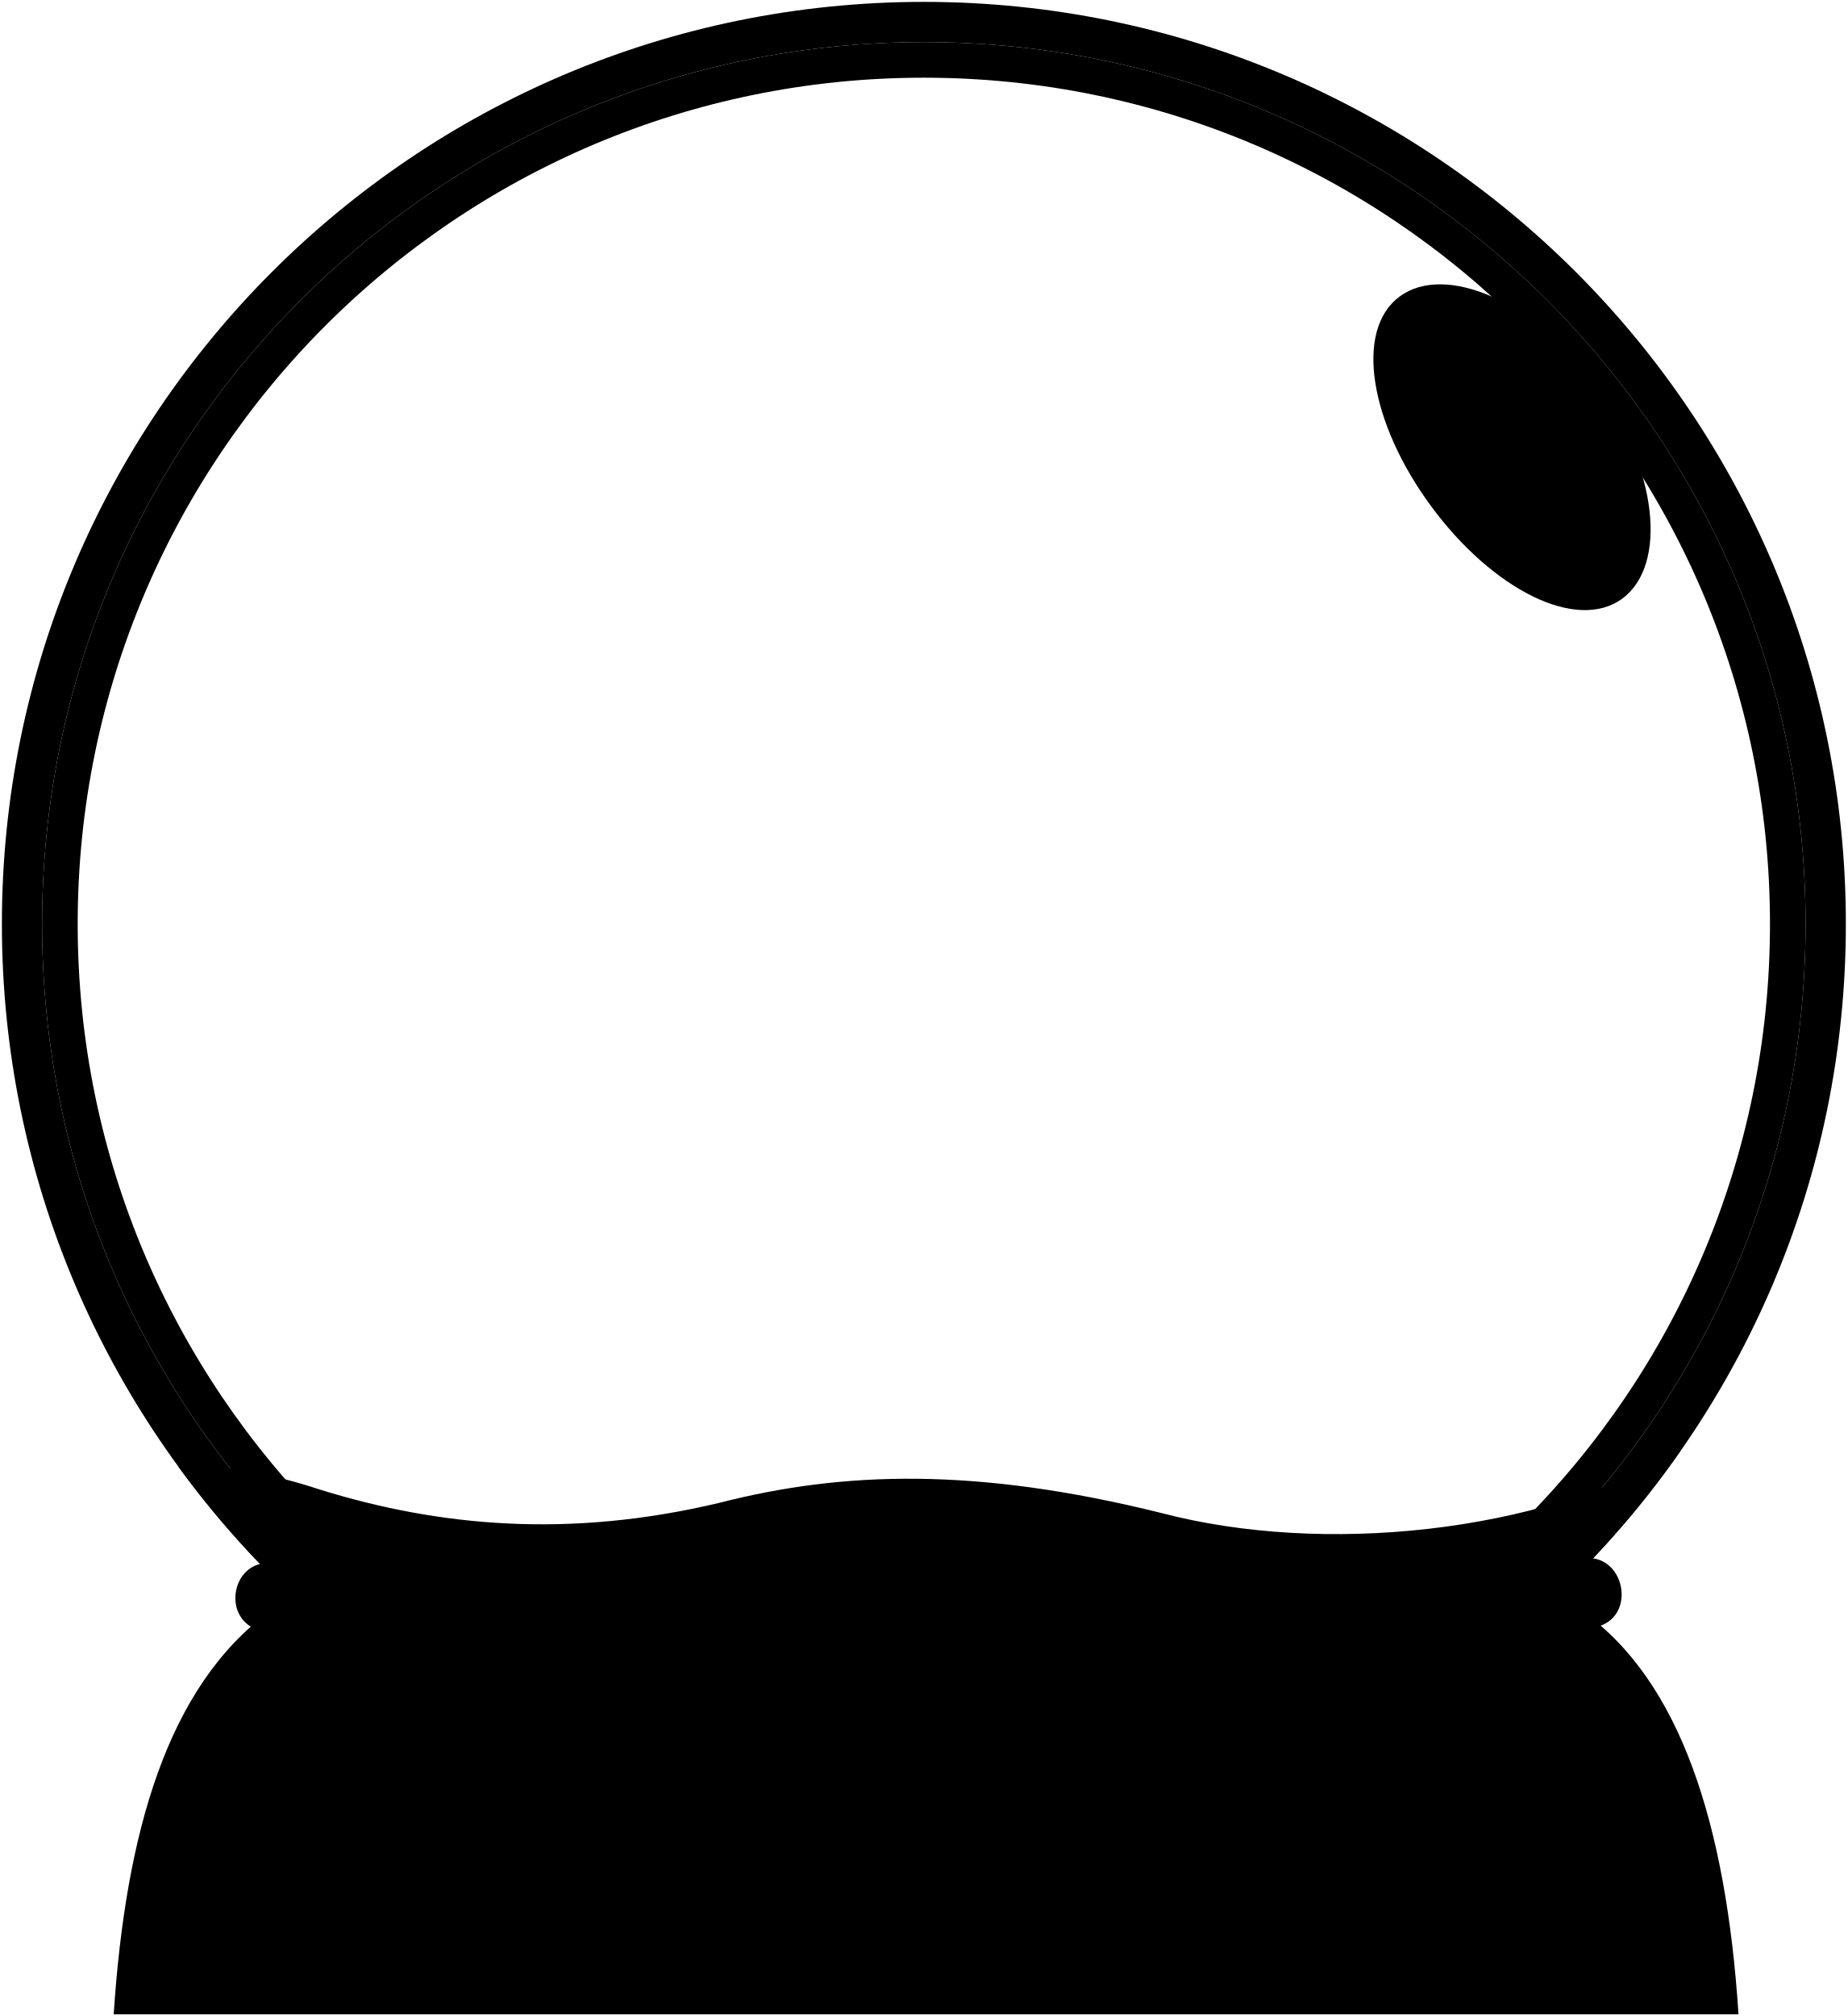
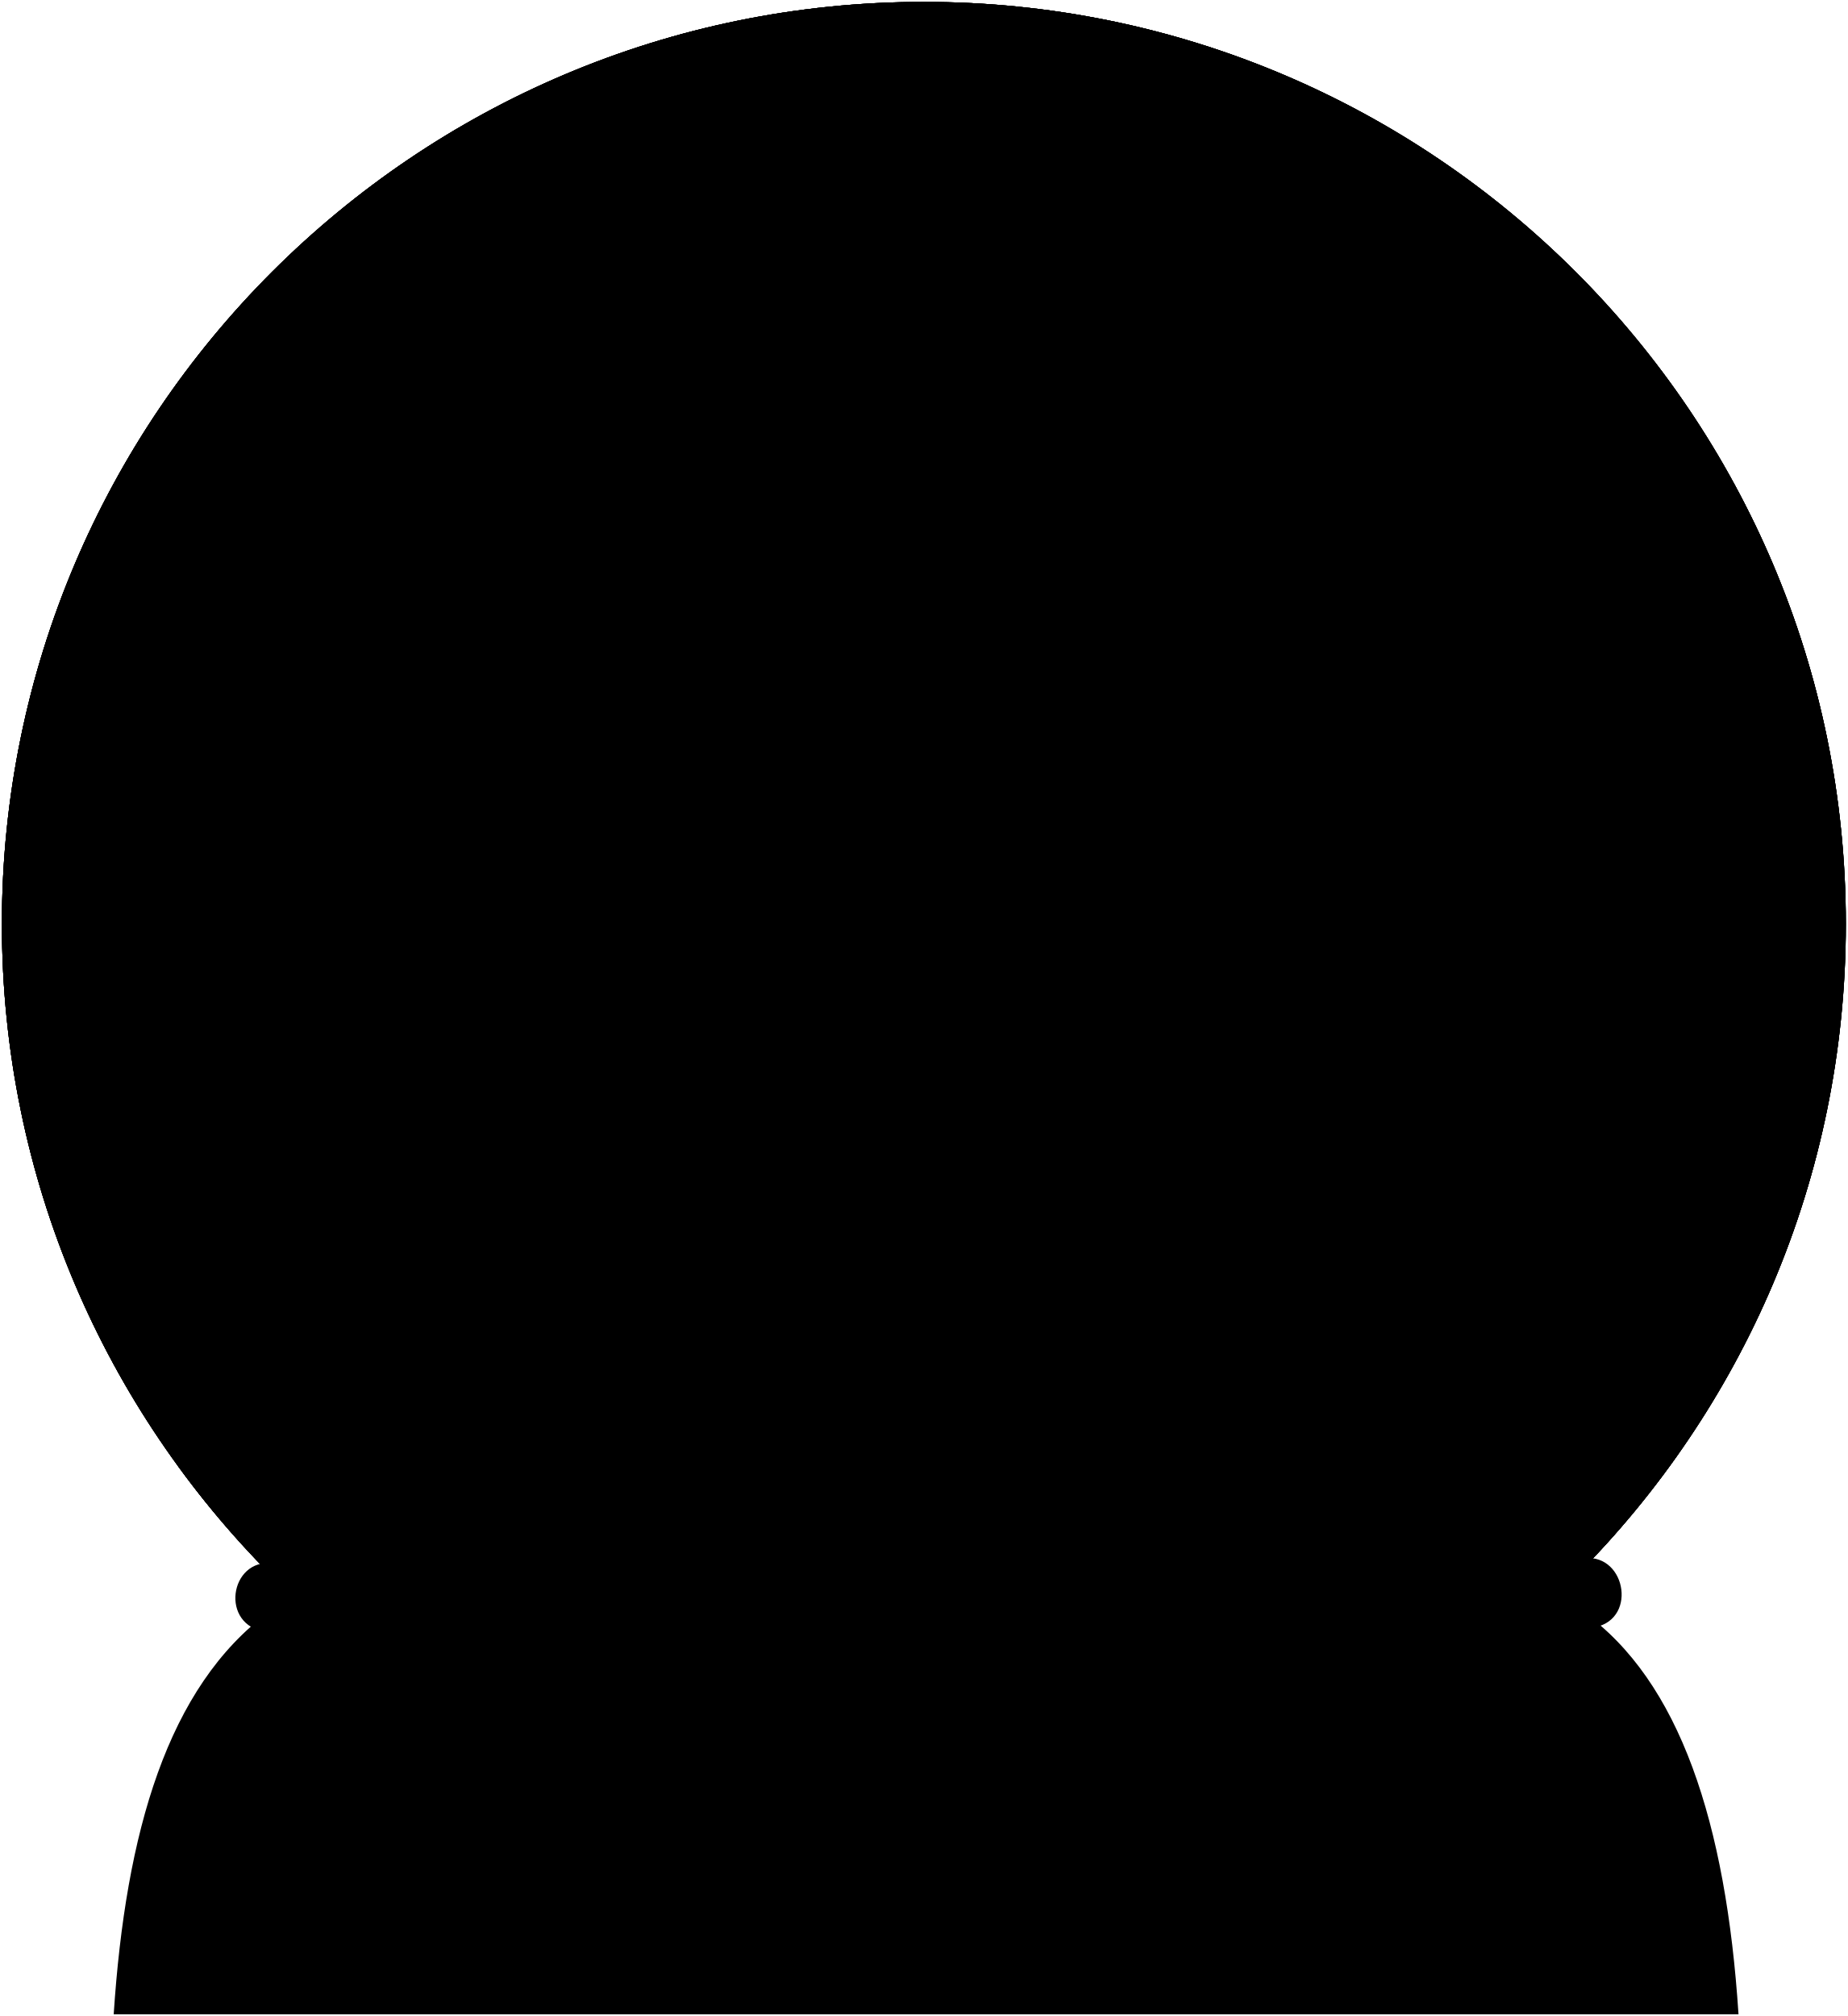
<svg viewBox="0 0 488.99 533.45">
+   <circle class="snowglobeClearest" cx="244.49" cy="244.49" r="243.99" />
  <path class="snowSide" d="M444.65,384.05c-37.58,21.74-94.6,27.49-137.19,16.33-49.07-12.2-84.32-11.12-117.12-2.71-39.85,9.48-74.17,6.25-105.73-3.53-12.91-4.29-25.5-6.48-37.43-6.09a244,244,0,0,0,397.47-4Z" />
-   <path class="globeCentre" d="M244.49,11.14c-128.87,0-233.35,104.48-233.35,233.35S115.62,477.84,244.49,477.84,477.84,373.37,477.84,244.49,373.37,11.14,244.49,11.14Zm0,457.28c-123.67,0-223.93-100.25-223.93-223.93S120.82,20.56,244.49,20.56,468.42,120.82,468.42,244.49,368.17,468.42,244.49,468.42Z" />
-   <path class="globeOuter" d="M244.49.5C109.74.5.5,109.74.5,244.49s109.24,244,244,244,244-109.24,244-244S379.25.5,244.49.5Zm0,477.34c-128.87,0-233.35-104.47-233.35-233.35S115.62,11.14,244.49,11.14,477.84,115.62,477.84,244.49,373.37,477.84,244.49,477.84Z" />
-   <path class="reflectionOuter" d="M370.43,78.45c-12.07,8.89-7.94,33.47,8.34,55.54s38.52,33.29,50.58,24.39,9.38-34.52-6.9-56.6S382.49,69.56,370.43,78.45Z" />
-   <path class="reflectionCentre" d="M381.33,90.22c-8,5.92-4.94,22.72,6.29,38S414,151.34,422,145.42s5.9-23.42-5.33-38.66S389.35,84.3,381.33,90.22Z" />
-   <path class="reflectionInner" d="M390.44,101.08c-3.66,2.7-1.14,11.88,5.36,20.69S410.32,135.71,414,133s1.59-12.2-4.91-21S394.11,98.38,390.44,101.08Z" />
+   <g class="snowglobeClearer">
+     <path d="M244.49.5C109.74.5.5,109.74.5,244.49s109.24,244,244,244,244-109.24,244-244S379.25.5,244.49.5Zm0,465.68c-122.43,0-221.68-99.25-221.68-221.69S122.06,22.81,244.49,22.81s221.69,99.25,221.69,221.68S366.93,466.18,244.49,466.18Z" />
+     <path d="M370.43,78.45c-12.07,8.89-7.94,33.47,8.34,55.54s38.52,33.29,50.58,24.39,9.38-34.52-6.9-56.6S382.49,69.56,370.43,78.45Z" />
+   </g>
+   <g class="snowglobeClear">
+     <path d="M244.49.5C109.74.5.5,109.74.5,244.49s109.24,244,244,244,244-109.24,244-244S379.25.5,244.49.5Zm0,472.33c-126.1,0-228.33-102.23-228.33-228.34S118.39,16.16,244.49,16.16,472.83,118.39,472.83,244.49,370.6,472.83,244.49,472.83Z" />
+     <path d="M381.33,90.22c-8,5.92-4.94,22.72,6.29,38S414,151.34,422,145.42s5.9-23.42-5.33-38.66S389.35,84.3,381.33,90.22Z" />
+   </g>
+   <g class="snowglobe">
+     <path d="M244.49.5C109.74.5.5,109.74.5,244.49s109.24,244,244,244,244-109.24,244-244S379.25.5,244.49.5Zm0,480.09C114.1,480.59,8.4,374.88,8.4,244.49S114.1,8.4,244.49,8.4s236.1,105.7,236.1,236.09S374.88,480.59,244.49,480.59Z" />
+     <path d="M390.44,101.08c-3.66,2.7-1.14,11.88,5.36,20.69S410.32,135.71,414,133s1.59-12.2-4.91-21S394.11,98.38,390.44,101.08Z" />
+   </g>
  <path class="snowglobeBase" d="M460.09,533h-430c3.15-48.05,14.22-86.72,41.21-106.55H418.88C444.58,444.74,456.79,482.44,460.09,533Z" />
  <path class="snowglobeRim" d="M72.14,413.66c121.24,6.58,225.26,5.18,347.28-1.35,11.12-1.09,14.1,17.07,1.63,18.43-121.21,7.89-228.48,9-350.54,1.08C58,430.2,60.75,412.31,72.14,413.66Z" />
</svg>
